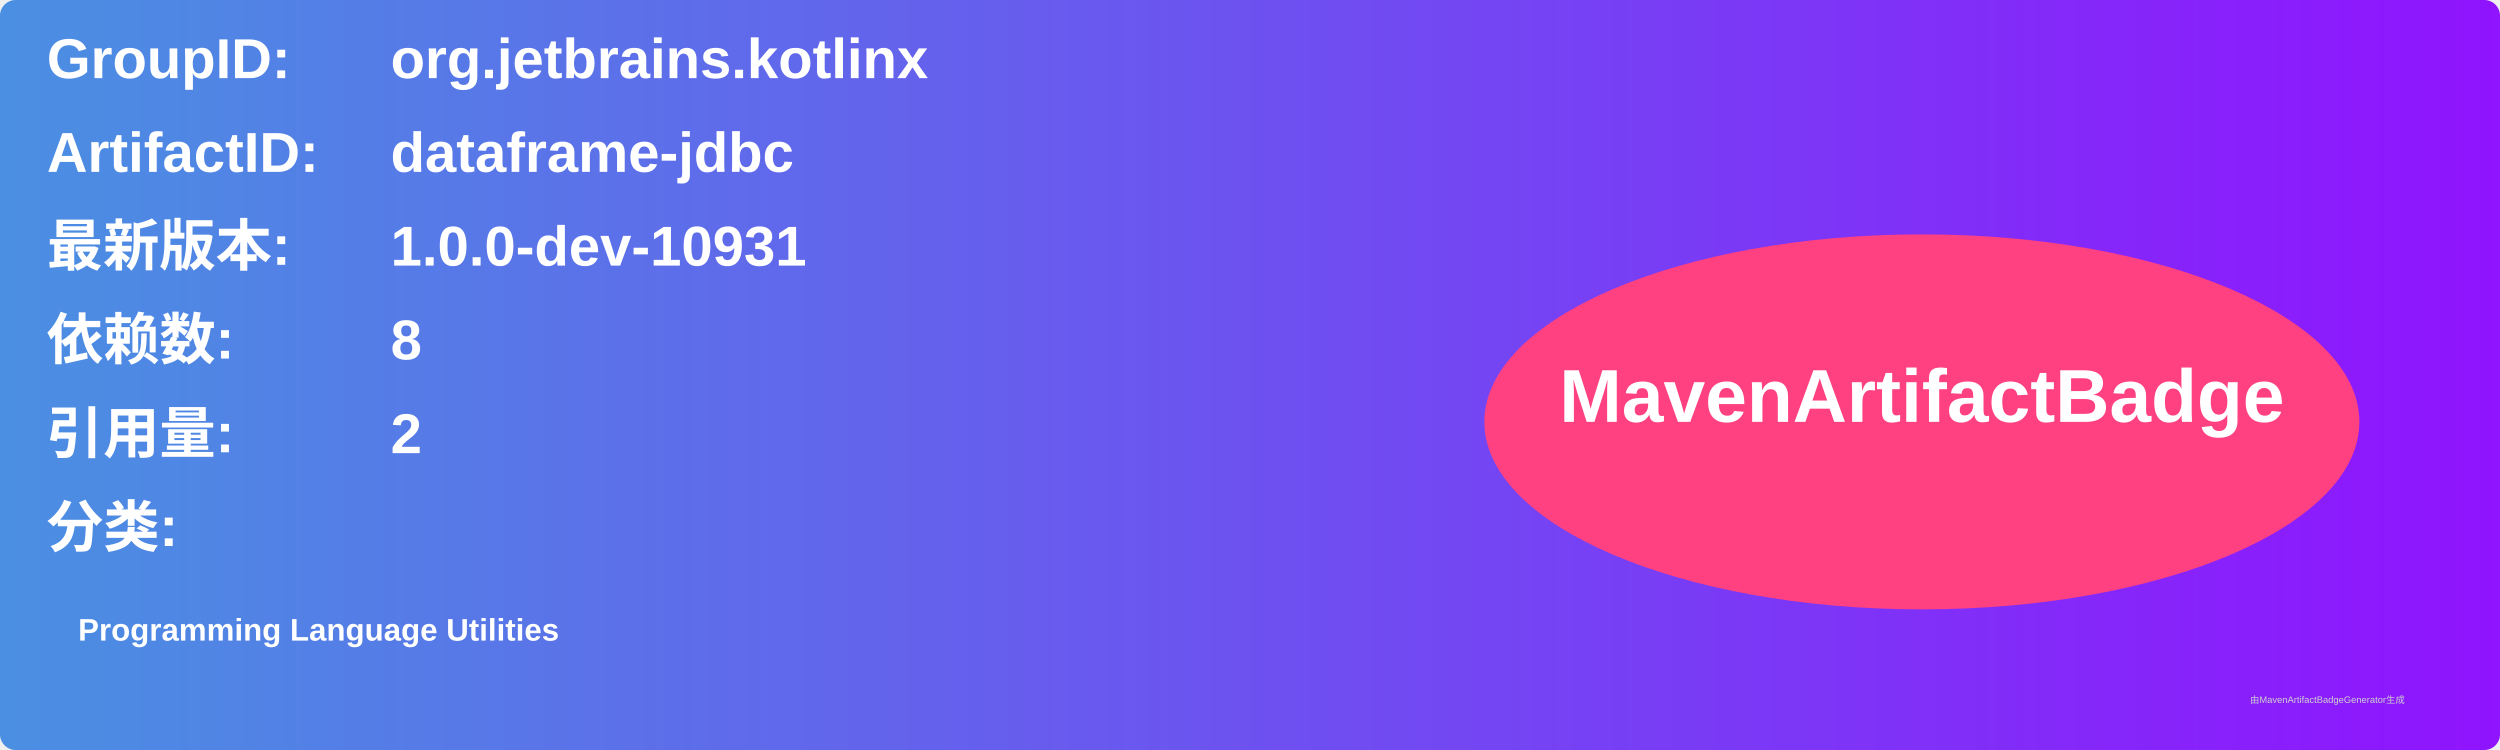
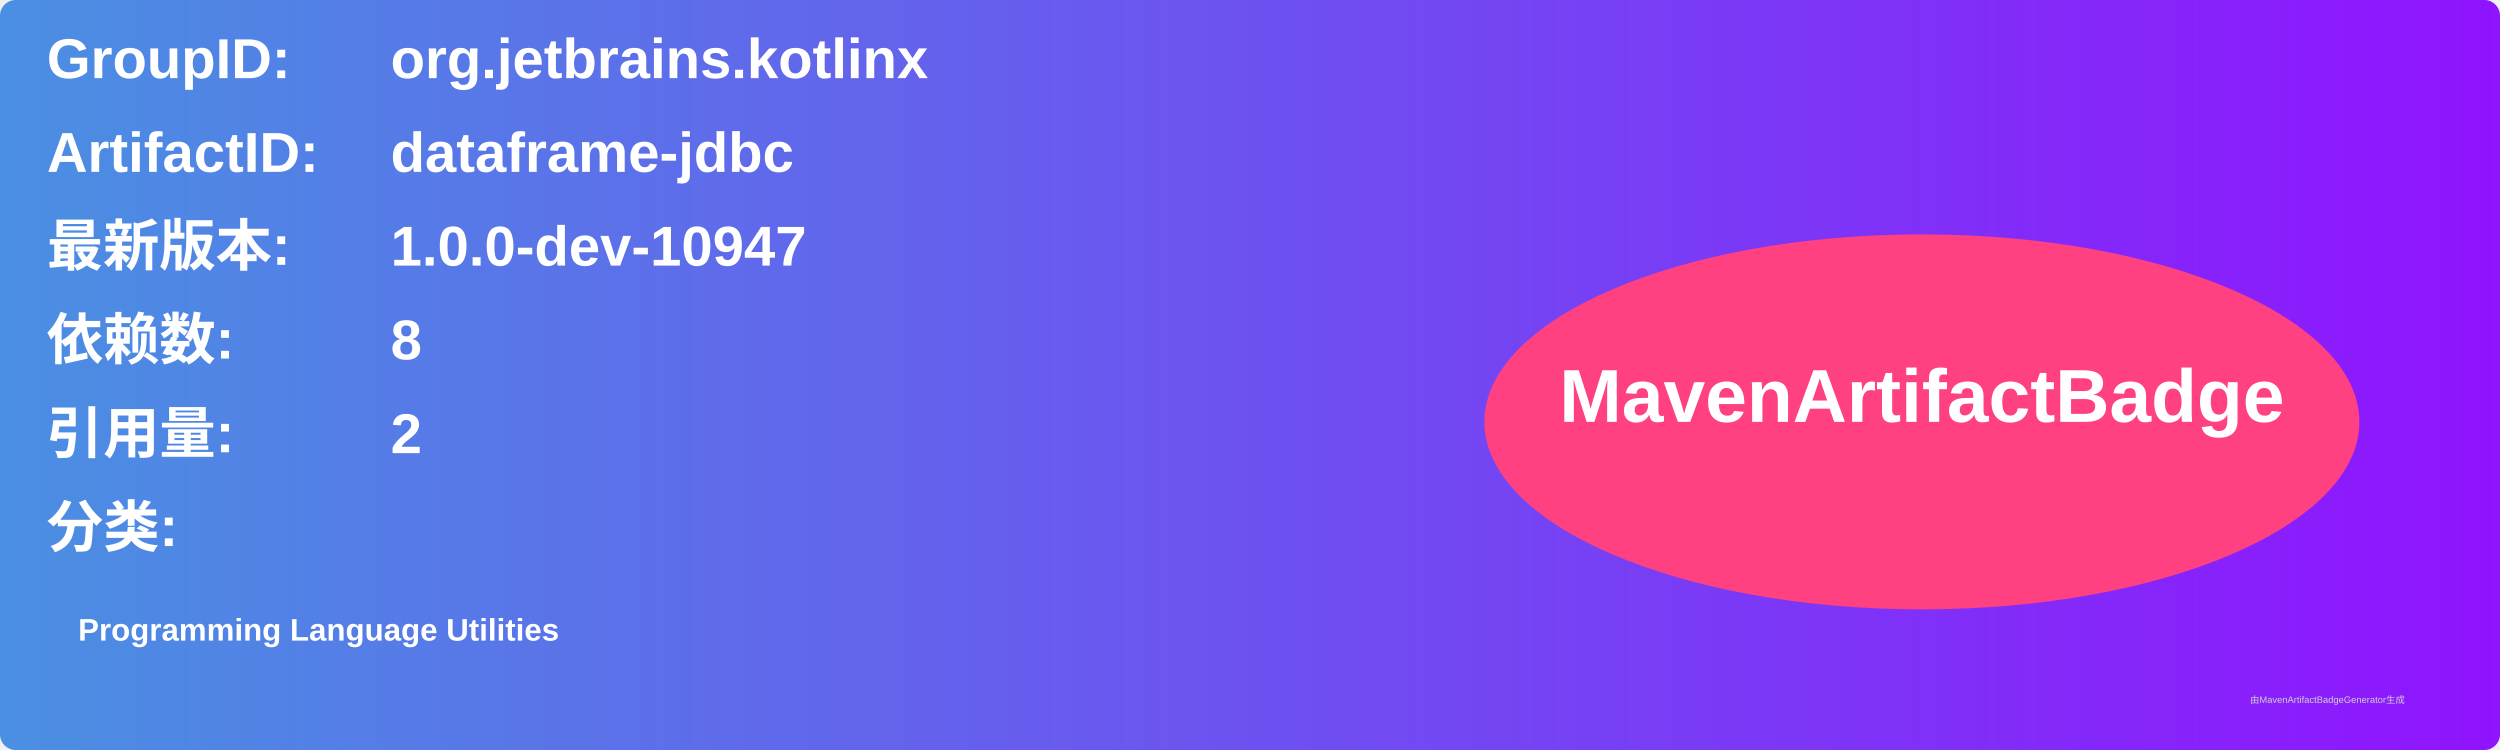
<svg xmlns="http://www.w3.org/2000/svg" width="800" height="240" viewBox="0 0 800 240">
  <linearGradient id="grad" x1="0%" y1="0%" x2="100%" y2="0%">
    <stop offset="0%" stop-color="#4a90e2" />
    <stop offset="100%" stop-color="#9013fe" />
  </linearGradient>
  <rect width="100%" height="100%" rx="5" ry="5" fill="url(#grad)" />
  <g transform="translate(15, 15)">
    <text x="0" y="10" font-family="Arial" font-size="18" fill="white" font-weight="bold" width="260">GroupID:</text>
    <text x="110" y="10" font-family="Arial" font-size="18" fill="white" font-weight="bold" width="460">org.jetbrains.kotlinx</text>
    <text x="0" y="40" font-family="Arial" font-size="18" fill="white" font-weight="bold" width="260">ArtifactID:</text>
    <text x="110" y="40" font-family="Arial" font-size="18" fill="white" font-weight="bold" width="460">dataframe-jdbc</text>
    <text x="0" y="70" font-family="Arial" font-size="18" fill="white" font-weight="bold">最新版本:</text>
    <text x="110" y="70" font-family="Arial" font-size="18" fill="white" font-weight="bold">
-       <tspan font-weight="bold">1.0.0-dev-10931</tspan>
+       <tspan font-weight="bold">1.0.0-dev-10947</tspan>
    </text>
    <text x="0" y="100" font-family="Arial" font-size="18" fill="white" font-weight="bold">依赖数: </text>
    <text x="110" y="100" font-family="Arial" font-size="18" fill="white">
      <tspan font-weight="bold">8</tspan>
    </text>
    <text x="0" y="130" font-family="Arial" font-size="18" fill="white" font-weight="bold">引用量: </text>
    <text x="110" y="130" font-family="Arial" font-size="18" fill="white">
      <tspan font-weight="bold">2</tspan>
    </text>
    <text x="0" y="160" font-family="Arial" font-size="18" fill="white" font-weight="bold">分类:</text>
    <text x="10" y="190" font-family="Arial" font-size="10" fill="white">
      <tspan font-weight="bold">Programming Language Utilities</tspan>
    </text>
    <ellipse cx="600" cy="120" rx="140" ry="60" fill="#ff4081" />
    <text x="600" y="120" text-anchor="middle" font-family="Arial" font-size="24" fill="white" font-weight="bold">MavenArtifactBadge</text>
  </g>
  <text x="720" y="225" font-family="Arial" font-size="3" fill="#d0d0d0">由MavenArtifactBadgeGenerator生成</text>
</svg>
